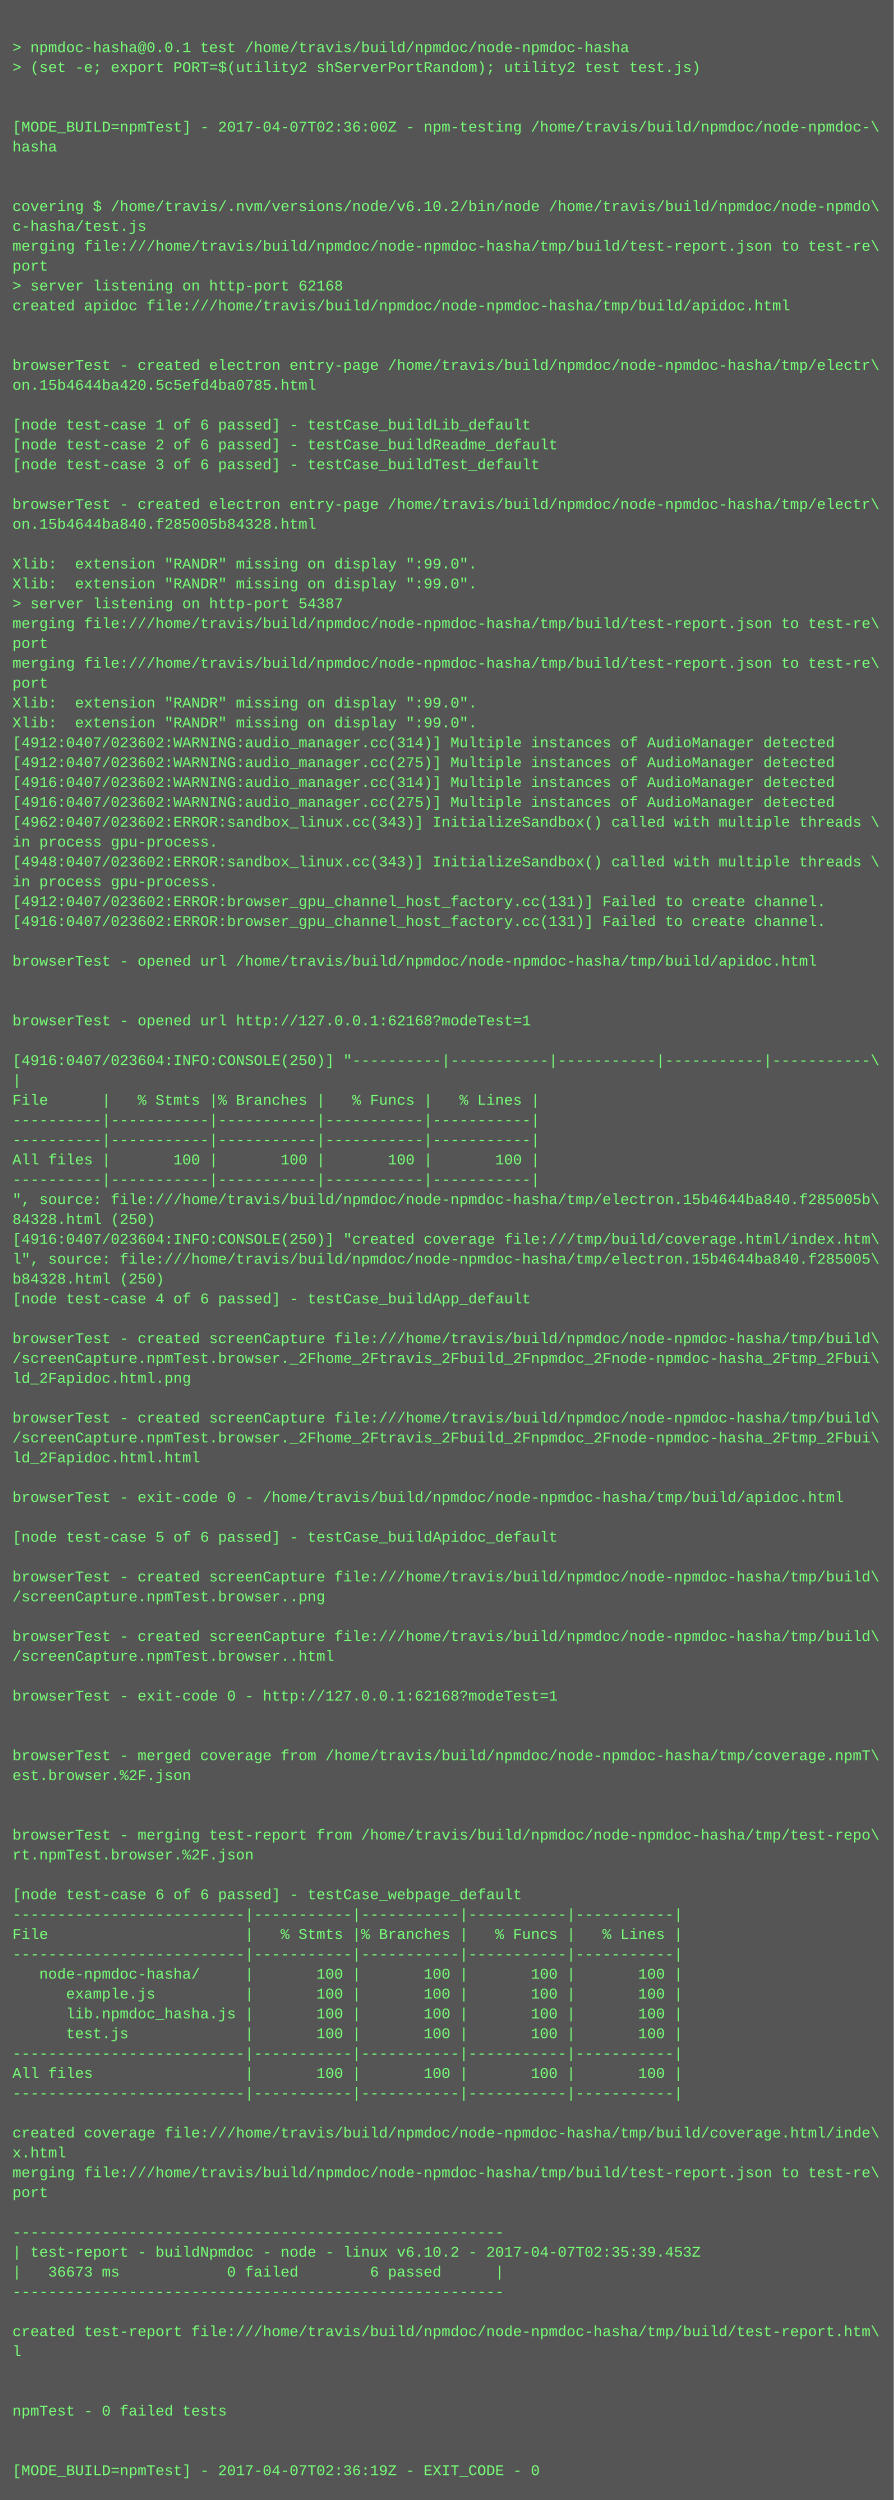
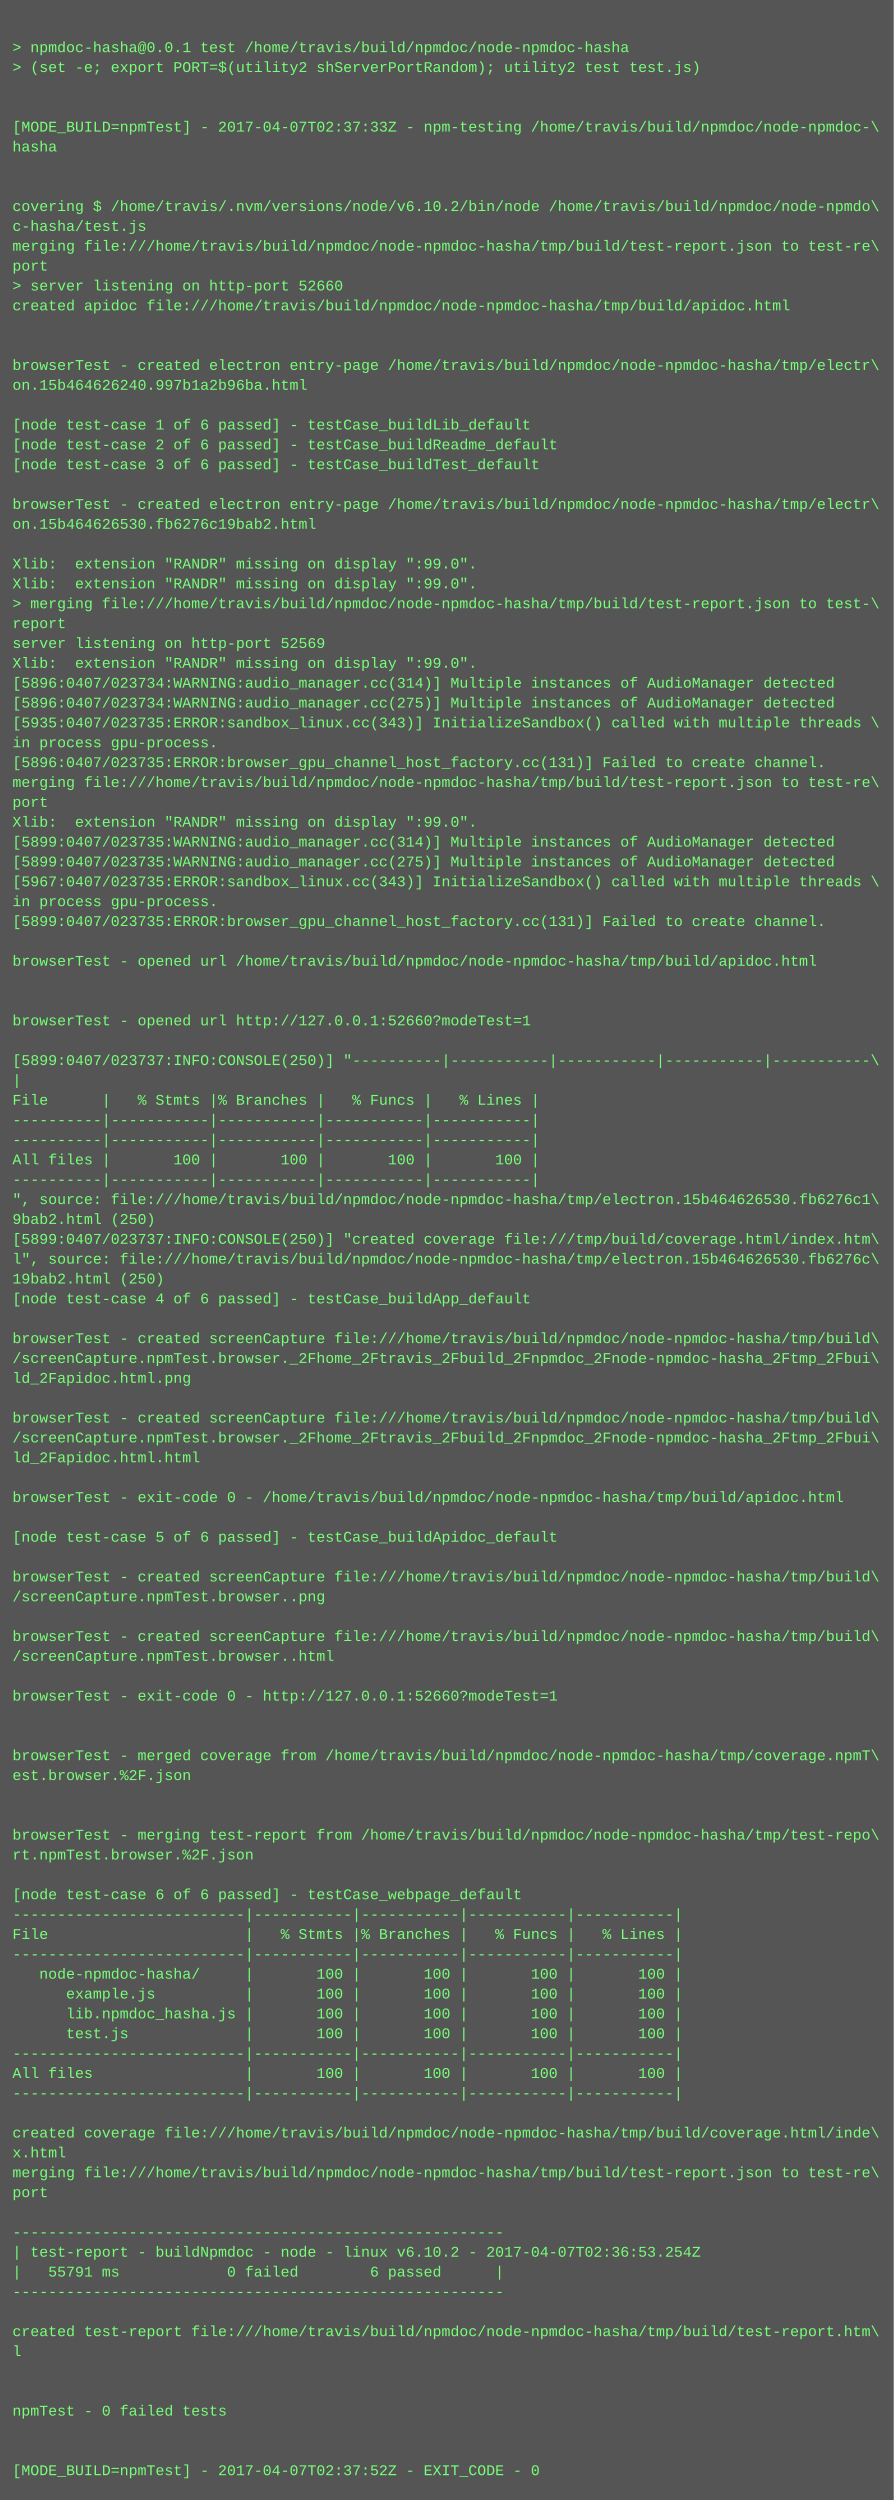
<svg xmlns="http://www.w3.org/2000/svg" height="2014" width="720">
  <rect height="2014" fill="#555" width="720" />
  <text fill="#7f7" font-family="Courier New" font-size="12" xml:space="preserve">
    <tspan x="10" y="26" />
    <tspan x="10" y="42">&gt; npmdoc-hasha@0.0.1 test /home/travis/build/npmdoc/node-npmdoc-hasha</tspan>
    <tspan x="10" y="58">&gt; (set -e; export PORT=$(utility2 shServerPortRandom); utility2 test test.js)</tspan>
    <tspan x="10" y="74" />
    <tspan x="10" y="90" />
-     <tspan x="10" y="106">[MODE_BUILD=npmTest] - 2017-04-07T02:36:00Z - npm-testing /home/travis/build/npmdoc/node-npmdoc-\</tspan>
+     <tspan x="10" y="106">[MODE_BUILD=npmTest] - 2017-04-07T02:37:33Z - npm-testing /home/travis/build/npmdoc/node-npmdoc-\</tspan>
    <tspan x="10" y="122">hasha</tspan>
    <tspan x="10" y="138" />
    <tspan x="10" y="154" />
    <tspan x="10" y="170">covering $ /home/travis/.nvm/versions/node/v6.10.2/bin/node /home/travis/build/npmdoc/node-npmdo\</tspan>
    <tspan x="10" y="186">c-hasha/test.js</tspan>
    <tspan x="10" y="202">merging file:///home/travis/build/npmdoc/node-npmdoc-hasha/tmp/build/test-report.json to test-re\</tspan>
    <tspan x="10" y="218">port</tspan>
-     <tspan x="10" y="234">&gt; server listening on http-port 62168</tspan>
+     <tspan x="10" y="234">&gt; server listening on http-port 52660</tspan>
    <tspan x="10" y="250">created apidoc file:///home/travis/build/npmdoc/node-npmdoc-hasha/tmp/build/apidoc.html</tspan>
    <tspan x="10" y="266" />
    <tspan x="10" y="282" />
    <tspan x="10" y="298">browserTest - created electron entry-page /home/travis/build/npmdoc/node-npmdoc-hasha/tmp/electr\</tspan>
-     <tspan x="10" y="314">on.15b4644ba420.5c5efd4ba0785.html</tspan>
+     <tspan x="10" y="314">on.15b464626240.997b1a2b96ba.html</tspan>
    <tspan x="10" y="330" />
    <tspan x="10" y="346">[node test-case 1 of 6 passed] - testCase_buildLib_default</tspan>
    <tspan x="10" y="362">[node test-case 2 of 6 passed] - testCase_buildReadme_default</tspan>
    <tspan x="10" y="378">[node test-case 3 of 6 passed] - testCase_buildTest_default</tspan>
    <tspan x="10" y="394" />
    <tspan x="10" y="410">browserTest - created electron entry-page /home/travis/build/npmdoc/node-npmdoc-hasha/tmp/electr\</tspan>
-     <tspan x="10" y="426">on.15b4644ba840.f285005b84328.html</tspan>
+     <tspan x="10" y="426">on.15b464626530.fb6276c19bab2.html</tspan>
    <tspan x="10" y="442" />
    <tspan x="10" y="458">Xlib:  extension "RANDR" missing on display ":99.0".</tspan>
    <tspan x="10" y="474">Xlib:  extension "RANDR" missing on display ":99.0".</tspan>
-     <tspan x="10" y="490">&gt; server listening on http-port 54387</tspan>
-     <tspan x="10" y="506">merging file:///home/travis/build/npmdoc/node-npmdoc-hasha/tmp/build/test-report.json to test-re\</tspan>
-     <tspan x="10" y="522">port</tspan>
-     <tspan x="10" y="538">merging file:///home/travis/build/npmdoc/node-npmdoc-hasha/tmp/build/test-report.json to test-re\</tspan>
-     <tspan x="10" y="554">port</tspan>
-     <tspan x="10" y="570">Xlib:  extension "RANDR" missing on display ":99.0".</tspan>
-     <tspan x="10" y="586">Xlib:  extension "RANDR" missing on display ":99.0".</tspan>
-     <tspan x="10" y="602">[4912:0407/023602:WARNING:audio_manager.cc(314)] Multiple instances of AudioManager detected</tspan>
-     <tspan x="10" y="618">[4912:0407/023602:WARNING:audio_manager.cc(275)] Multiple instances of AudioManager detected</tspan>
-     <tspan x="10" y="634">[4916:0407/023602:WARNING:audio_manager.cc(314)] Multiple instances of AudioManager detected</tspan>
-     <tspan x="10" y="650">[4916:0407/023602:WARNING:audio_manager.cc(275)] Multiple instances of AudioManager detected</tspan>
-     <tspan x="10" y="666">[4962:0407/023602:ERROR:sandbox_linux.cc(343)] InitializeSandbox() called with multiple threads \</tspan>
-     <tspan x="10" y="682">in process gpu-process. </tspan>
-     <tspan x="10" y="698">[4948:0407/023602:ERROR:sandbox_linux.cc(343)] InitializeSandbox() called with multiple threads \</tspan>
-     <tspan x="10" y="714">in process gpu-process. </tspan>
-     <tspan x="10" y="730">[4912:0407/023602:ERROR:browser_gpu_channel_host_factory.cc(131)] Failed to create channel.</tspan>
-     <tspan x="10" y="746">[4916:0407/023602:ERROR:browser_gpu_channel_host_factory.cc(131)] Failed to create channel.</tspan>
+     <tspan x="10" y="490">&gt; merging file:///home/travis/build/npmdoc/node-npmdoc-hasha/tmp/build/test-report.json to test-\</tspan>
+     <tspan x="10" y="506">report</tspan>
+     <tspan x="10" y="522">server listening on http-port 52569</tspan>
+     <tspan x="10" y="538">Xlib:  extension "RANDR" missing on display ":99.0".</tspan>
+     <tspan x="10" y="554">[5896:0407/023734:WARNING:audio_manager.cc(314)] Multiple instances of AudioManager detected</tspan>
+     <tspan x="10" y="570">[5896:0407/023734:WARNING:audio_manager.cc(275)] Multiple instances of AudioManager detected</tspan>
+     <tspan x="10" y="586">[5935:0407/023735:ERROR:sandbox_linux.cc(343)] InitializeSandbox() called with multiple threads \</tspan>
+     <tspan x="10" y="602">in process gpu-process. </tspan>
+     <tspan x="10" y="618">[5896:0407/023735:ERROR:browser_gpu_channel_host_factory.cc(131)] Failed to create channel.</tspan>
+     <tspan x="10" y="634">merging file:///home/travis/build/npmdoc/node-npmdoc-hasha/tmp/build/test-report.json to test-re\</tspan>
+     <tspan x="10" y="650">port</tspan>
+     <tspan x="10" y="666">Xlib:  extension "RANDR" missing on display ":99.0".</tspan>
+     <tspan x="10" y="682">[5899:0407/023735:WARNING:audio_manager.cc(314)] Multiple instances of AudioManager detected</tspan>
+     <tspan x="10" y="698">[5899:0407/023735:WARNING:audio_manager.cc(275)] Multiple instances of AudioManager detected</tspan>
+     <tspan x="10" y="714">[5967:0407/023735:ERROR:sandbox_linux.cc(343)] InitializeSandbox() called with multiple threads \</tspan>
+     <tspan x="10" y="730">in process gpu-process. </tspan>
+     <tspan x="10" y="746">[5899:0407/023735:ERROR:browser_gpu_channel_host_factory.cc(131)] Failed to create channel.</tspan>
    <tspan x="10" y="762" />
    <tspan x="10" y="778">browserTest - opened url /home/travis/build/npmdoc/node-npmdoc-hasha/tmp/build/apidoc.html</tspan>
    <tspan x="10" y="794" />
    <tspan x="10" y="810" />
-     <tspan x="10" y="826">browserTest - opened url http://127.0.0.1:62168?modeTest=1</tspan>
+     <tspan x="10" y="826">browserTest - opened url http://127.0.0.1:52660?modeTest=1</tspan>
    <tspan x="10" y="842" />
-     <tspan x="10" y="858">[4916:0407/023604:INFO:CONSOLE(250)] "----------|-----------|-----------|-----------|-----------\</tspan>
+     <tspan x="10" y="858">[5899:0407/023737:INFO:CONSOLE(250)] "----------|-----------|-----------|-----------|-----------\</tspan>
    <tspan x="10" y="874">|</tspan>
    <tspan x="10" y="890">File      |   % Stmts |% Branches |   % Funcs |   % Lines |</tspan>
    <tspan x="10" y="906">----------|-----------|-----------|-----------|-----------|</tspan>
    <tspan x="10" y="922">----------|-----------|-----------|-----------|-----------|</tspan>
    <tspan x="10" y="938">All files |       100 |       100 |       100 |       100 |</tspan>
    <tspan x="10" y="954">----------|-----------|-----------|-----------|-----------|</tspan>
-     <tspan x="10" y="970">", source: file:///home/travis/build/npmdoc/node-npmdoc-hasha/tmp/electron.15b4644ba840.f285005b\</tspan>
-     <tspan x="10" y="986">84328.html (250)</tspan>
-     <tspan x="10" y="1002">[4916:0407/023604:INFO:CONSOLE(250)] "created coverage file:///tmp/build/coverage.html/index.htm\</tspan>
-     <tspan x="10" y="1018">l", source: file:///home/travis/build/npmdoc/node-npmdoc-hasha/tmp/electron.15b4644ba840.f285005\</tspan>
-     <tspan x="10" y="1034">b84328.html (250)</tspan>
+     <tspan x="10" y="970">", source: file:///home/travis/build/npmdoc/node-npmdoc-hasha/tmp/electron.15b464626530.fb6276c1\</tspan>
+     <tspan x="10" y="986">9bab2.html (250)</tspan>
+     <tspan x="10" y="1002">[5899:0407/023737:INFO:CONSOLE(250)] "created coverage file:///tmp/build/coverage.html/index.htm\</tspan>
+     <tspan x="10" y="1018">l", source: file:///home/travis/build/npmdoc/node-npmdoc-hasha/tmp/electron.15b464626530.fb6276c\</tspan>
+     <tspan x="10" y="1034">19bab2.html (250)</tspan>
    <tspan x="10" y="1050">[node test-case 4 of 6 passed] - testCase_buildApp_default</tspan>
    <tspan x="10" y="1066" />
    <tspan x="10" y="1082">browserTest - created screenCapture file:///home/travis/build/npmdoc/node-npmdoc-hasha/tmp/build\</tspan>
    <tspan x="10" y="1098">/screenCapture.npmTest.browser._2Fhome_2Ftravis_2Fbuild_2Fnpmdoc_2Fnode-npmdoc-hasha_2Ftmp_2Fbui\</tspan>
    <tspan x="10" y="1114">ld_2Fapidoc.html.png</tspan>
    <tspan x="10" y="1130" />
    <tspan x="10" y="1146">browserTest - created screenCapture file:///home/travis/build/npmdoc/node-npmdoc-hasha/tmp/build\</tspan>
    <tspan x="10" y="1162">/screenCapture.npmTest.browser._2Fhome_2Ftravis_2Fbuild_2Fnpmdoc_2Fnode-npmdoc-hasha_2Ftmp_2Fbui\</tspan>
    <tspan x="10" y="1178">ld_2Fapidoc.html.html</tspan>
    <tspan x="10" y="1194" />
    <tspan x="10" y="1210">browserTest - exit-code 0 - /home/travis/build/npmdoc/node-npmdoc-hasha/tmp/build/apidoc.html</tspan>
    <tspan x="10" y="1226" />
    <tspan x="10" y="1242">[node test-case 5 of 6 passed] - testCase_buildApidoc_default</tspan>
    <tspan x="10" y="1258" />
    <tspan x="10" y="1274">browserTest - created screenCapture file:///home/travis/build/npmdoc/node-npmdoc-hasha/tmp/build\</tspan>
    <tspan x="10" y="1290">/screenCapture.npmTest.browser..png</tspan>
    <tspan x="10" y="1306" />
    <tspan x="10" y="1322">browserTest - created screenCapture file:///home/travis/build/npmdoc/node-npmdoc-hasha/tmp/build\</tspan>
    <tspan x="10" y="1338">/screenCapture.npmTest.browser..html</tspan>
    <tspan x="10" y="1354" />
-     <tspan x="10" y="1370">browserTest - exit-code 0 - http://127.0.0.1:62168?modeTest=1</tspan>
+     <tspan x="10" y="1370">browserTest - exit-code 0 - http://127.0.0.1:52660?modeTest=1</tspan>
    <tspan x="10" y="1386" />
    <tspan x="10" y="1402" />
    <tspan x="10" y="1418">browserTest - merged coverage from /home/travis/build/npmdoc/node-npmdoc-hasha/tmp/coverage.npmT\</tspan>
    <tspan x="10" y="1434">est.browser.%2F.json</tspan>
    <tspan x="10" y="1450" />
    <tspan x="10" y="1466" />
    <tspan x="10" y="1482">browserTest - merging test-report from /home/travis/build/npmdoc/node-npmdoc-hasha/tmp/test-repo\</tspan>
    <tspan x="10" y="1498">rt.npmTest.browser.%2F.json</tspan>
    <tspan x="10" y="1514" />
    <tspan x="10" y="1530">[node test-case 6 of 6 passed] - testCase_webpage_default</tspan>
    <tspan x="10" y="1546">--------------------------|-----------|-----------|-----------|-----------|</tspan>
    <tspan x="10" y="1562">File                      |   % Stmts |% Branches |   % Funcs |   % Lines |</tspan>
    <tspan x="10" y="1578">--------------------------|-----------|-----------|-----------|-----------|</tspan>
    <tspan x="10" y="1594">   node-npmdoc-hasha/     |       100 |       100 |       100 |       100 |</tspan>
    <tspan x="10" y="1610">      example.js          |       100 |       100 |       100 |       100 |</tspan>
    <tspan x="10" y="1626">      lib.npmdoc_hasha.js |       100 |       100 |       100 |       100 |</tspan>
    <tspan x="10" y="1642">      test.js             |       100 |       100 |       100 |       100 |</tspan>
    <tspan x="10" y="1658">--------------------------|-----------|-----------|-----------|-----------|</tspan>
    <tspan x="10" y="1674">All files                 |       100 |       100 |       100 |       100 |</tspan>
    <tspan x="10" y="1690">--------------------------|-----------|-----------|-----------|-----------|</tspan>
    <tspan x="10" y="1706" />
    <tspan x="10" y="1722">created coverage file:///home/travis/build/npmdoc/node-npmdoc-hasha/tmp/build/coverage.html/inde\</tspan>
    <tspan x="10" y="1738">x.html</tspan>
    <tspan x="10" y="1754">merging file:///home/travis/build/npmdoc/node-npmdoc-hasha/tmp/build/test-report.json to test-re\</tspan>
    <tspan x="10" y="1770">port</tspan>
    <tspan x="10" y="1786" />
    <tspan x="10" y="1802">-------------------------------------------------------</tspan>
-     <tspan x="10" y="1818">| test-report - buildNpmdoc - node - linux v6.10.2 - 2017-04-07T02:35:39.453Z</tspan>
-     <tspan x="10" y="1834">|   36673 ms            0 failed        6 passed      |</tspan>
+     <tspan x="10" y="1818">| test-report - buildNpmdoc - node - linux v6.10.2 - 2017-04-07T02:36:53.254Z</tspan>
+     <tspan x="10" y="1834">|   55791 ms            0 failed        6 passed      |</tspan>
    <tspan x="10" y="1850">-------------------------------------------------------</tspan>
    <tspan x="10" y="1866" />
    <tspan x="10" y="1882">created test-report file:///home/travis/build/npmdoc/node-npmdoc-hasha/tmp/build/test-report.htm\</tspan>
    <tspan x="10" y="1898">l</tspan>
    <tspan x="10" y="1914" />
    <tspan x="10" y="1930" />
    <tspan x="10" y="1946">npmTest - 0 failed tests</tspan>
    <tspan x="10" y="1962" />
    <tspan x="10" y="1978" />
-     <tspan x="10" y="1994">[MODE_BUILD=npmTest] - 2017-04-07T02:36:19Z - EXIT_CODE - 0</tspan>
+     <tspan x="10" y="1994">[MODE_BUILD=npmTest] - 2017-04-07T02:37:52Z - EXIT_CODE - 0</tspan>
  </text>
</svg>
